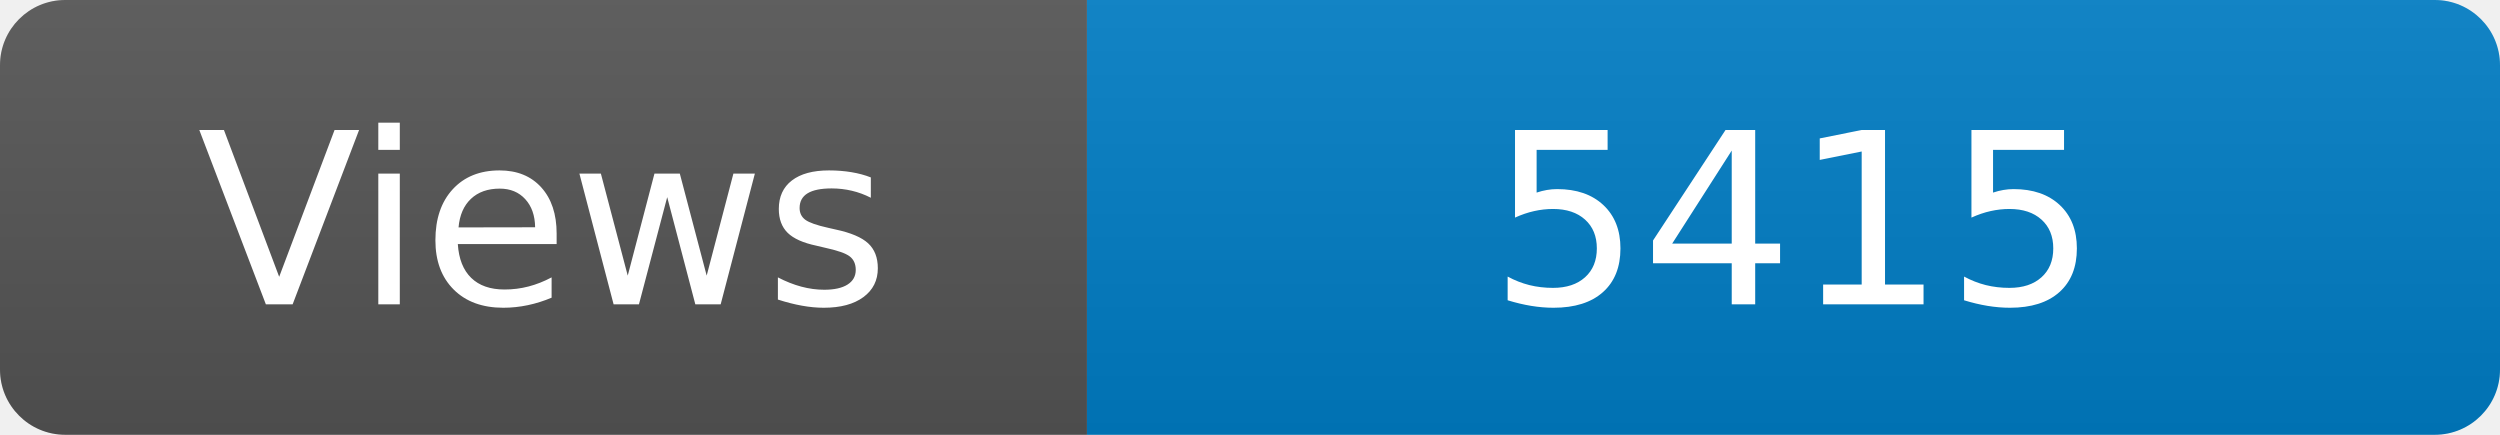
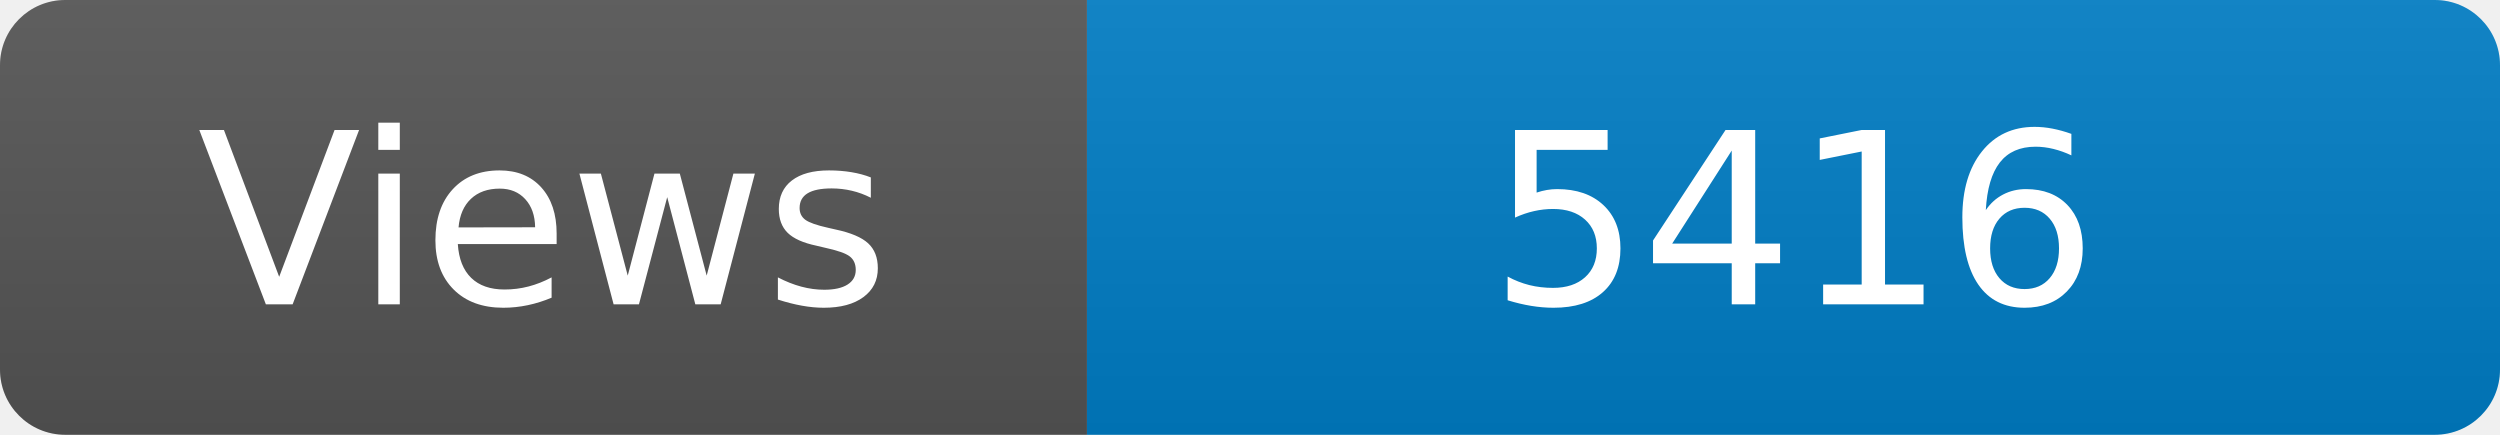
<svg xmlns="http://www.w3.org/2000/svg" width="115" height="20" role="img" aria-label="Maintained?: yes">
  <linearGradient id="s" x2="0" y2="100%">
    <stop offset="0" stop-color="#bbb" stop-opacity=".1" />
    <stop offset="1" stop-opacity=".1" />
  </linearGradient>
  <clipPath id="r">
    <rect width="115" height="20" rx="3" fill="#fff" />
  </clipPath>
  <g clip-path="url(#r)">
    <rect width="50" height="20" fill="#555" />
    <rect x="50" width="160" height="20" fill="#007ec6" />
    <rect width="115" height="20" fill="url(#s)" />
  </g>
  <g fill="#fff" text-anchor="middle" font-family="Verdana,Geneva,DejaVu Sans,sans-serif" font-size="110">
    <text x="250" y="140" transform="scale(.1)" fill="#fff">Views</text>
-     <text x="825" y="140" transform="scale(.1)" fill="#fff">5415</text>
+     <text x="825" y="140" transform="scale(.1)" fill="#fff">5416</text>
  </g>
</svg>
